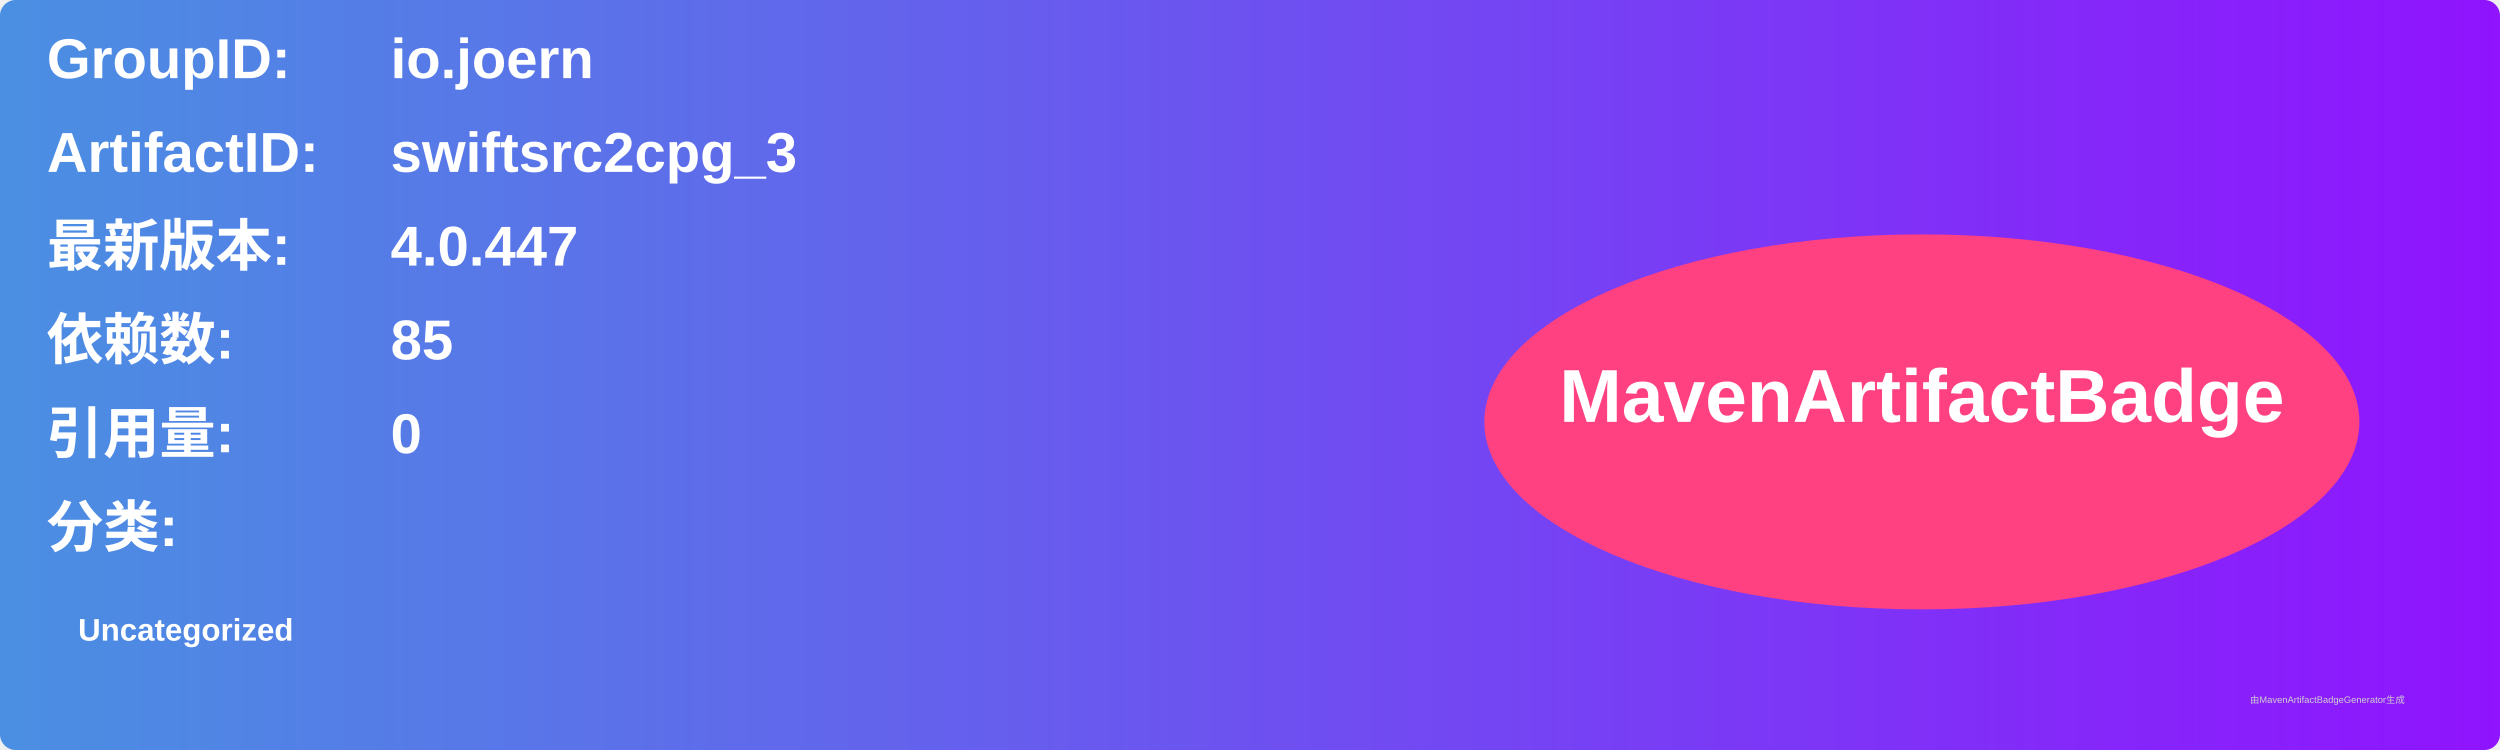
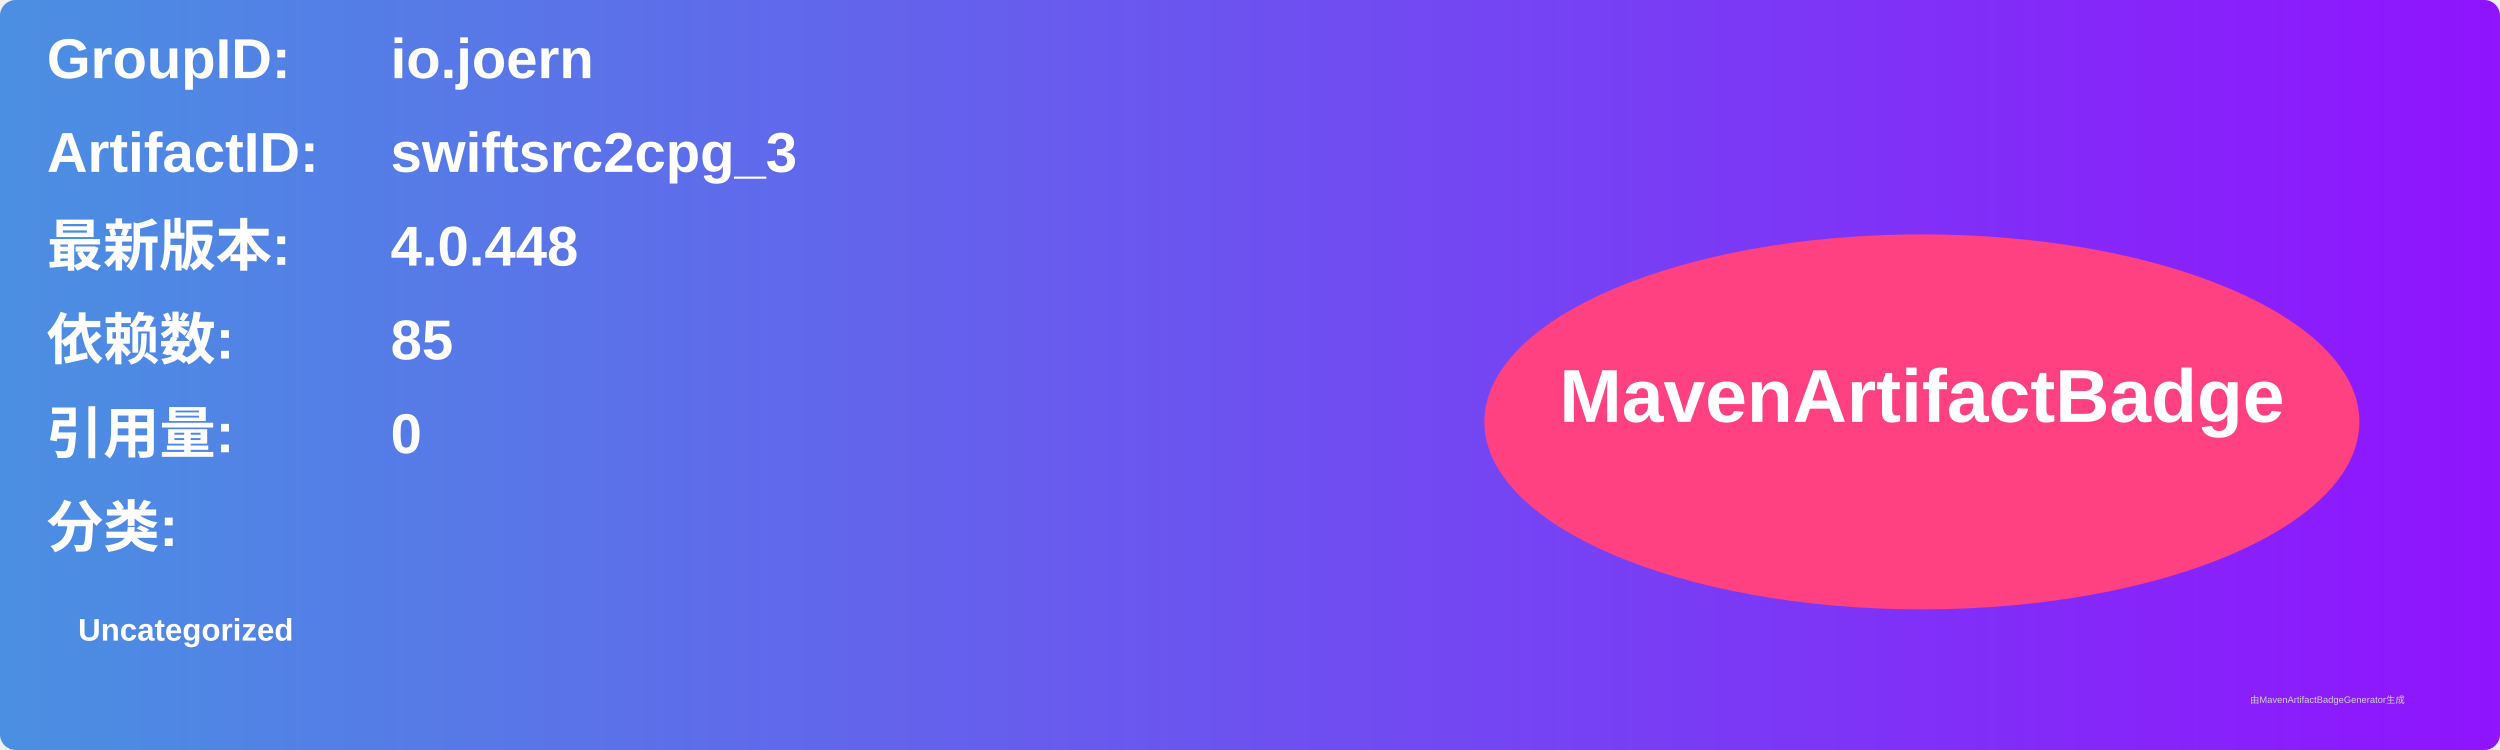
<svg xmlns="http://www.w3.org/2000/svg" width="800" height="240" viewBox="0 0 800 240">
  <linearGradient id="grad" x1="0%" y1="0%" x2="100%" y2="0%">
    <stop offset="0%" stop-color="#4a90e2" />
    <stop offset="100%" stop-color="#9013fe" />
  </linearGradient>
  <rect width="100%" height="100%" rx="5" ry="5" fill="url(#grad)" />
  <g transform="translate(15, 15)">
    <text x="0" y="10" font-family="Arial" font-size="18" fill="white" font-weight="bold" width="260">GroupID:</text>
    <text x="110" y="10" font-family="Arial" font-size="18" fill="white" font-weight="bold" width="460">io.joern</text>
    <text x="0" y="40" font-family="Arial" font-size="18" fill="white" font-weight="bold" width="260">ArtifactID:</text>
    <text x="110" y="40" font-family="Arial" font-size="18" fill="white" font-weight="bold" width="460">swiftsrc2cpg_3</text>
    <text x="0" y="70" font-family="Arial" font-size="18" fill="white" font-weight="bold">最新版本:</text>
    <text x="110" y="70" font-family="Arial" font-size="18" fill="white" font-weight="bold">
-       <tspan font-weight="bold">4.0.447</tspan>
+       <tspan font-weight="bold">4.0.448</tspan>
    </text>
    <text x="0" y="100" font-family="Arial" font-size="18" fill="white" font-weight="bold">依赖数: </text>
    <text x="110" y="100" font-family="Arial" font-size="18" fill="white">
      <tspan font-weight="bold">85</tspan>
    </text>
    <text x="0" y="130" font-family="Arial" font-size="18" fill="white" font-weight="bold">引用量: </text>
    <text x="110" y="130" font-family="Arial" font-size="18" fill="white">
      <tspan font-weight="bold">0</tspan>
    </text>
    <text x="0" y="160" font-family="Arial" font-size="18" fill="white" font-weight="bold">分类:</text>
    <text x="10" y="190" font-family="Arial" font-size="10" fill="white">
      <tspan font-weight="bold">Uncategorized</tspan>
    </text>
    <ellipse cx="600" cy="120" rx="140" ry="60" fill="#ff4081" />
    <text x="600" y="120" text-anchor="middle" font-family="Arial" font-size="24" fill="white" font-weight="bold">MavenArtifactBadge</text>
  </g>
  <text x="720" y="225" font-family="Arial" font-size="3" fill="#d0d0d0">由MavenArtifactBadgeGenerator生成</text>
</svg>
